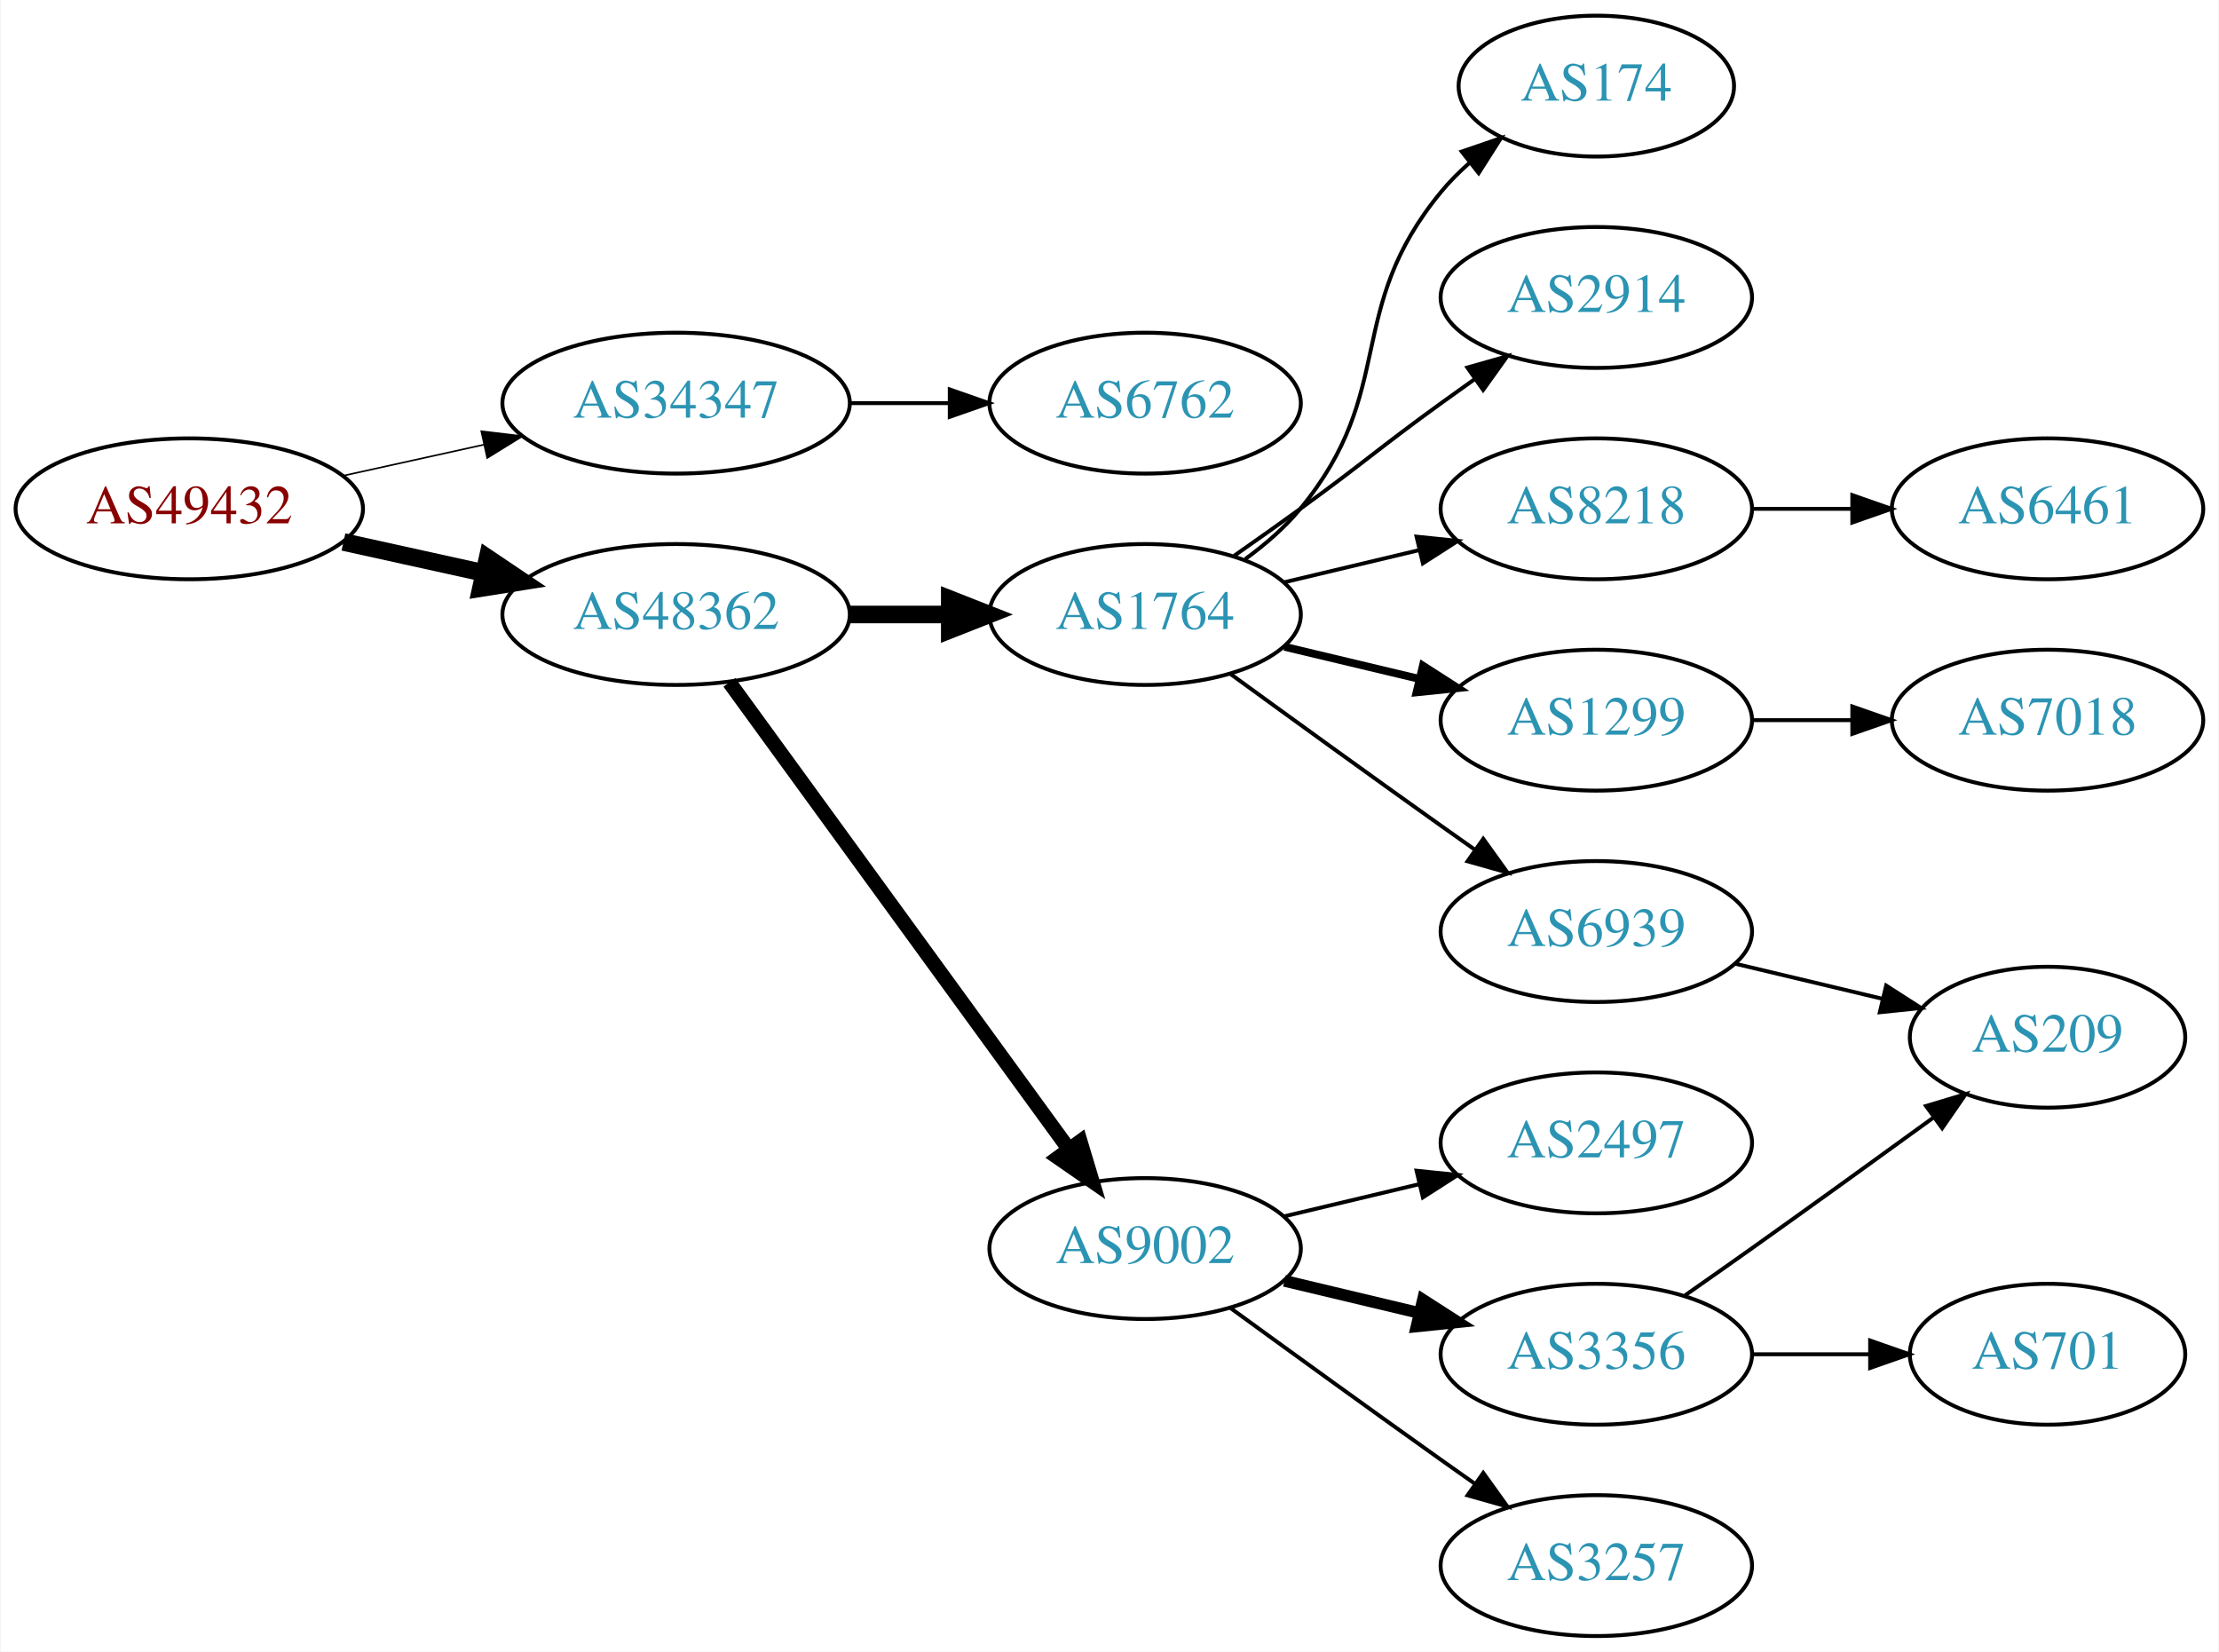
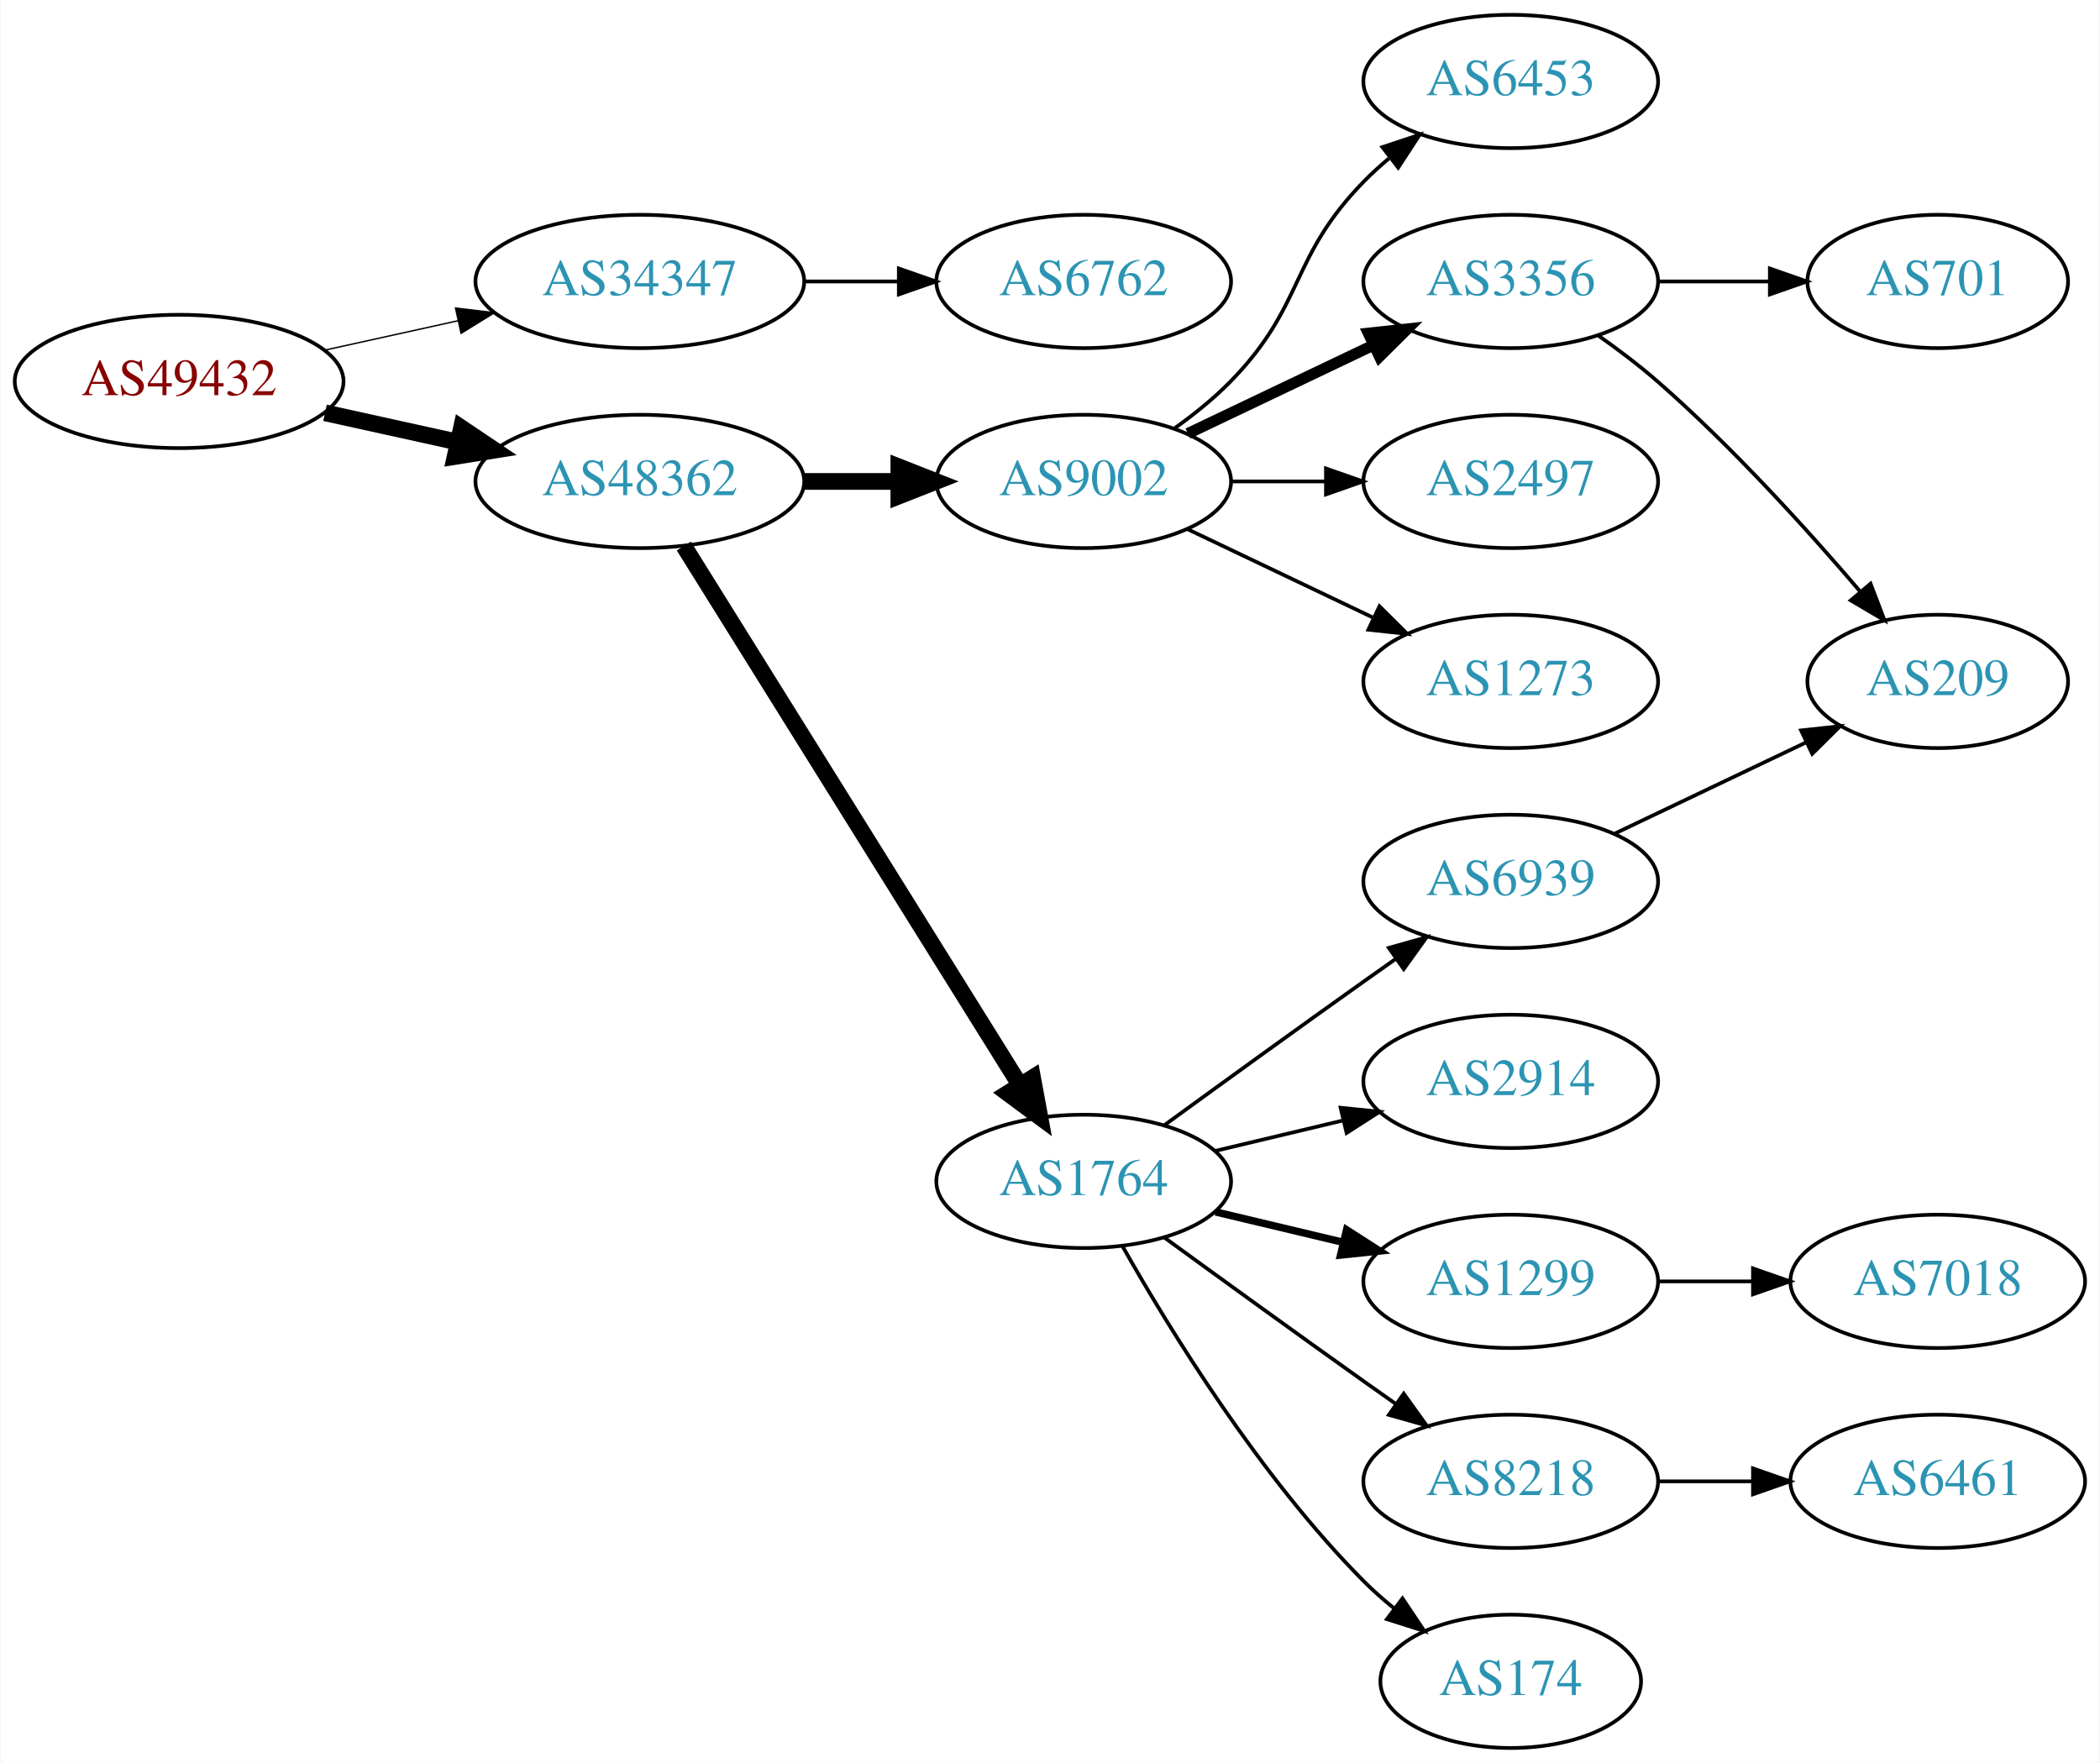
- <svg xmlns="http://www.w3.org/2000/svg" xmlns:xlink="http://www.w3.org/1999/xlink" width="567pt" height="422pt" viewBox="0.00 0.00 566.66 422.00">
-   <g id="graph0" class="graph" transform="scale(1 1) rotate(0) translate(4 418)">
-     <polygon fill="white" stroke="none" points="-4,4 -4,-418 562.663,-418 562.663,4 -4,4" />
+ <svg xmlns="http://www.w3.org/2000/svg" xmlns:xlink="http://www.w3.org/1999/xlink" width="567pt" height="476pt" viewBox="0.00 0.00 566.66 476.00">
+   <g id="graph0" class="graph" transform="scale(1 1) rotate(0) translate(4 472)">
+     <polygon fill="white" stroke="none" points="-4,4 -4,-472 562.663,-472 562.663,4 -4,4" />
    <g id="node1" class="node">
      <g id="a_node1">
        <a xlink:href="/asn/49432" xlink:title="AS49432 ~ schallert.com e.U. [AT]">
-           <ellipse fill="#ffffff" stroke="black" cx="44.196" cy="-288" rx="44.393" ry="18" />
-           <text text-anchor="middle" x="44.196" y="-284.3" font-family="Times,serif" font-size="14.00" fill="#880000">AS49432</text>
+           <ellipse fill="#ffffff" stroke="black" cx="44.196" cy="-369" rx="44.393" ry="18" />
+           <text text-anchor="middle" x="44.196" y="-365.3" font-family="Times,serif" font-size="14.00" fill="#880000">AS49432</text>
        </a>
      </g>
    </g>
    <g id="node2" class="node">
      <g id="a_node2">
        <a xlink:href="/asn/34347" xlink:title="AS34347 ~ HALLAG Kommunal GmbH [AT]">
-           <ellipse fill="#ffffff" stroke="black" cx="168.588" cy="-315" rx="44.393" ry="18" />
-           <text text-anchor="middle" x="168.588" y="-311.3" font-family="Times,serif" font-size="14.00" fill="#2c94b3">AS34347</text>
+           <ellipse fill="#ffffff" stroke="black" cx="168.588" cy="-396" rx="44.393" ry="18" />
+           <text text-anchor="middle" x="168.588" y="-392.3" font-family="Times,serif" font-size="14.00" fill="#2c94b3">AS34347</text>
        </a>
      </g>
    </g>
    <g id="edge1" class="edge">
-       <path fill="none" stroke="black" stroke-width="0.409" d="M83.586,-296.469C94.978,-298.982 107.6,-301.767 119.525,-304.397" />
-       <polygon fill="black" stroke="black" stroke-width="0.409" points="118.815,-307.825 129.335,-306.561 120.323,-300.989 118.815,-307.825" />
+       <path fill="none" stroke="black" stroke-width="0.375" d="M83.586,-377.469C94.978,-379.982 107.6,-382.767 119.525,-385.397" />
+       <polygon fill="black" stroke="black" stroke-width="0.375" points="118.815,-388.825 129.335,-387.561 120.323,-381.989 118.815,-388.825" />
    </g>
    <g id="node3" class="node">
      <g id="a_node3">
        <a xlink:href="/asn/48362" xlink:title="AS48362 ~ Stadtwerke Feldkirch [AT]">
-           <ellipse fill="#ffffff" stroke="black" cx="168.588" cy="-261" rx="44.393" ry="18" />
-           <text text-anchor="middle" x="168.588" y="-257.3" font-family="Times,serif" font-size="14.00" fill="#2c94b3">AS48362</text>
+           <ellipse fill="#ffffff" stroke="black" cx="168.588" cy="-342" rx="44.393" ry="18" />
+           <text text-anchor="middle" x="168.588" y="-338.3" font-family="Times,serif" font-size="14.00" fill="#2c94b3">AS48362</text>
        </a>
      </g>
    </g>
    <g id="edge2" class="edge">
-       <path fill="none" stroke="black" stroke-width="4.5" d="M83.586,-279.531C94.978,-277.018 107.6,-274.233 119.525,-271.603" />
-       <polygon fill="black" stroke="black" stroke-width="4.5" points="120.418,-275.438 129.335,-269.439 118.721,-267.748 120.418,-275.438" />
+       <path fill="none" stroke="black" stroke-width="4.5" d="M83.586,-360.531C94.978,-358.018 107.6,-355.233 119.525,-352.603" />
+       <polygon fill="black" stroke="black" stroke-width="4.5" points="120.418,-356.438 129.335,-350.439 118.721,-348.748 120.418,-356.438" />
    </g>
    <g id="node4" class="node">
      <g id="a_node4">
        <a xlink:href="/asn/6762" xlink:title="AS6762 ~ TELECOM ITALIA SPARKLE S.p.A. [IT]">
-           <ellipse fill="#ffffff" stroke="black" cx="288.431" cy="-315" rx="39.794" ry="18" />
-           <text text-anchor="middle" x="288.431" y="-311.3" font-family="Times,serif" font-size="14.00" fill="#2c94b3">AS6762</text>
+           <ellipse fill="#ffffff" stroke="black" cx="288.431" cy="-396" rx="39.794" ry="18" />
+           <text text-anchor="middle" x="288.431" y="-392.3" font-family="Times,serif" font-size="14.00" fill="#2c94b3">AS6762</text>
        </a>
      </g>
    </g>
    <g id="edge3" class="edge">
-       <path fill="none" stroke="black" d="M212.799,-315C221.112,-315 229.875,-315 238.357,-315" />
-       <polygon fill="black" stroke="black" points="238.516,-318.5 248.516,-315 238.516,-311.5 238.516,-318.5" />
+       <path fill="none" stroke="black" d="M212.799,-396C221.112,-396 229.875,-396 238.357,-396" />
+       <polygon fill="black" stroke="black" points="238.516,-399.5 248.516,-396 238.516,-392.5 238.516,-399.5" />
    </g>
    <g id="node5" class="node">
      <g id="a_node5">
-         <a xlink:href="/asn/9002" xlink:title="AS9002 ~ RETN Limited [EU]">
-           <ellipse fill="#ffffff" stroke="black" cx="288.431" cy="-99" rx="39.794" ry="18" />
-           <text text-anchor="middle" x="288.431" y="-95.3" font-family="Times,serif" font-size="14.00" fill="#2c94b3">AS9002</text>
+         <a xlink:href="/asn/1764" xlink:title="AS1764 ~ NEXTLAYER-AS [AT]">
+           <ellipse fill="#ffffff" stroke="black" cx="288.431" cy="-153" rx="39.794" ry="18" />
+           <text text-anchor="middle" x="288.431" y="-149.3" font-family="Times,serif" font-size="14.00" fill="#2c94b3">AS1764</text>
        </a>
      </g>
    </g>
    <g id="edge4" class="edge">
-       <path fill="none" stroke="black" stroke-width="3.75" d="M182.199,-243.663C203.02,-215.04 244.683,-157.767 268.871,-124.514" />
-       <polygon fill="black" stroke="black" stroke-width="3.75" points="271.858,-126.358 274.91,-116.212 266.197,-122.24 271.858,-126.358" />
+       <path fill="none" stroke="black" stroke-width="4.5" d="M180.463,-324.558C201.247,-291.225 246.707,-218.314 271.136,-179.134" />
+       <polygon fill="black" stroke="black" stroke-width="4.5" points="274.632,-180.969 276.582,-170.4 267.95,-176.802 274.632,-180.969" />
    </g>
    <g id="node6" class="node">
      <g id="a_node6">
-         <a xlink:href="/asn/1764" xlink:title="AS1764 ~ NEXTLAYER-AS [AT]">
-           <ellipse fill="#ffffff" stroke="black" cx="288.431" cy="-261" rx="39.794" ry="18" />
-           <text text-anchor="middle" x="288.431" y="-257.3" font-family="Times,serif" font-size="14.00" fill="#2c94b3">AS1764</text>
+         <a xlink:href="/asn/9002" xlink:title="AS9002 ~ RETN Limited [EU]">
+           <ellipse fill="#ffffff" stroke="black" cx="288.431" cy="-342" rx="39.794" ry="18" />
+           <text text-anchor="middle" x="288.431" y="-338.3" font-family="Times,serif" font-size="14.00" fill="#2c94b3">AS9002</text>
        </a>
      </g>
    </g>
    <g id="edge5" class="edge">
-       <path fill="none" stroke="black" stroke-width="4.5" d="M212.799,-261C221.112,-261 229.875,-261 238.357,-261" />
-       <polygon fill="black" stroke="black" stroke-width="4.5" points="238.516,-264.938 248.516,-261 238.516,-257.063 238.516,-264.938" />
+       <path fill="none" stroke="black" stroke-width="4.5" d="M212.799,-342C221.112,-342 229.875,-342 238.357,-342" />
+       <polygon fill="black" stroke="black" stroke-width="4.5" points="238.516,-345.938 248.516,-342 238.516,-338.063 238.516,-345.938" />
    </g>
    <g id="node7" class="node">
      <g id="a_node7">
-         <a xlink:href="/asn/2497" xlink:title="AS2497 ~ Internet Initiative Japan Inc. [JP]">
-           <ellipse fill="#ffffff" stroke="black" cx="403.724" cy="-126" rx="39.794" ry="18" />
-           <text text-anchor="middle" x="403.724" y="-122.3" font-family="Times,serif" font-size="14.00" fill="#2c94b3">AS2497</text>
+         <a xlink:href="/asn/6939" xlink:title="AS6939 ~ Hurricane Electric LLC [US]">
+           <ellipse fill="#ffffff" stroke="black" cx="403.724" cy="-234" rx="39.794" ry="18" />
+           <text text-anchor="middle" x="403.724" y="-230.3" font-family="Times,serif" font-size="14.00" fill="#2c94b3">AS6939</text>
        </a>
      </g>
    </g>
    <g id="edge6" class="edge">
-       <path fill="none" stroke="black" d="M324.038,-107.248C334.909,-109.838 347.064,-112.735 358.506,-115.462" />
-       <polygon fill="black" stroke="black" points="357.789,-118.889 368.328,-117.803 359.412,-112.08 357.789,-118.889" />
+       <path fill="none" stroke="black" d="M310.279,-168.222C325.213,-179.091 345.827,-194.025 364.077,-207 366.898,-209.005 369.841,-211.085 372.789,-213.159" />
+       <polygon fill="black" stroke="black" points="370.816,-216.05 381.013,-218.926 374.835,-210.319 370.816,-216.05" />
    </g>
    <g id="node8" class="node">
      <g id="a_node8">
-         <a xlink:href="/asn/3356" xlink:title="AS3356 ~ Level 3 Parent, LLC [US]">
-           <ellipse fill="#ffffff" stroke="black" cx="403.724" cy="-72" rx="39.794" ry="18" />
-           <text text-anchor="middle" x="403.724" y="-68.3" font-family="Times,serif" font-size="14.00" fill="#2c94b3">AS3356</text>
+         <a xlink:href="/asn/2914" xlink:title="AS2914 ~ NTT America, Inc. [US]">
+           <ellipse fill="#ffffff" stroke="black" cx="403.724" cy="-180" rx="39.794" ry="18" />
+           <text text-anchor="middle" x="403.724" y="-176.3" font-family="Times,serif" font-size="14.00" fill="#2c94b3">AS2914</text>
        </a>
      </g>
    </g>
    <g id="edge7" class="edge">
-       <path fill="none" stroke="black" stroke-width="3" d="M324.038,-90.752C334.909,-88.162 347.064,-85.265 358.506,-82.538" />
-       <polygon fill="black" stroke="black" stroke-width="3" points="359.412,-85.92 368.328,-80.197 357.789,-79.111 359.412,-85.92" />
+       <path fill="none" stroke="black" d="M324.038,-161.248C334.909,-163.838 347.064,-166.735 358.506,-169.462" />
+       <polygon fill="black" stroke="black" points="357.789,-172.889 368.328,-171.803 359.412,-166.08 357.789,-172.889" />
    </g>
    <g id="node9" class="node">
      <g id="a_node9">
-         <a xlink:href="/asn/3257" xlink:title="AS3257 ~ GTT [DE]">
-           <ellipse fill="#ffffff" stroke="black" cx="403.724" cy="-18" rx="39.794" ry="18" />
-           <text text-anchor="middle" x="403.724" y="-14.3" font-family="Times,serif" font-size="14.00" fill="#2c94b3">AS3257</text>
+         <a xlink:href="/asn/1299" xlink:title="AS1299 ~ Telia Carrier [EU]">
+           <ellipse fill="#ffffff" stroke="black" cx="403.724" cy="-126" rx="39.794" ry="18" />
+           <text text-anchor="middle" x="403.724" y="-122.3" font-family="Times,serif" font-size="14.00" fill="#2c94b3">AS1299</text>
        </a>
      </g>
    </g>
    <g id="edge8" class="edge">
-       <path fill="none" stroke="black" d="M310.279,-83.778C325.213,-72.909 345.827,-57.975 364.077,-45 366.898,-42.995 369.841,-40.915 372.789,-38.841" />
-       <polygon fill="black" stroke="black" points="374.835,-41.681 381.013,-33.074 370.816,-35.95 374.835,-41.681" />
+       <path fill="none" stroke="black" stroke-width="2" d="M324.038,-144.752C334.909,-142.162 347.064,-139.265 358.506,-136.538" />
+       <polygon fill="black" stroke="black" stroke-width="2" points="359.412,-139.92 368.328,-134.197 357.789,-133.111 359.412,-139.92" />
    </g>
    <g id="node10" class="node">
      <g id="a_node10">
        <a xlink:href="/asn/8218" xlink:title="AS8218 ~ legacy Neotelecoms [FR]">
-           <ellipse fill="#ffffff" stroke="black" cx="403.724" cy="-288" rx="39.794" ry="18" />
-           <text text-anchor="middle" x="403.724" y="-284.3" font-family="Times,serif" font-size="14.00" fill="#2c94b3">AS8218</text>
+           <ellipse fill="#ffffff" stroke="black" cx="403.724" cy="-72" rx="39.794" ry="18" />
+           <text text-anchor="middle" x="403.724" y="-68.3" font-family="Times,serif" font-size="14.00" fill="#2c94b3">AS8218</text>
        </a>
      </g>
    </g>
    <g id="edge9" class="edge">
-       <path fill="none" stroke="black" d="M324.038,-269.248C334.909,-271.838 347.064,-274.735 358.506,-277.462" />
-       <polygon fill="black" stroke="black" points="357.789,-280.889 368.328,-279.803 359.412,-274.08 357.789,-280.889" />
+       <path fill="none" stroke="black" d="M310.279,-137.778C325.213,-126.909 345.827,-111.975 364.077,-99 366.898,-96.995 369.841,-94.915 372.789,-92.841" />
+       <polygon fill="black" stroke="black" points="374.835,-95.681 381.013,-87.074 370.816,-89.95 374.835,-95.681" />
    </g>
    <g id="node11" class="node">
      <g id="a_node11">
-         <a xlink:href="/asn/1299" xlink:title="AS1299 ~ Telia Carrier [EU]">
-           <ellipse fill="#ffffff" stroke="black" cx="403.724" cy="-234" rx="39.794" ry="18" />
-           <text text-anchor="middle" x="403.724" y="-230.3" font-family="Times,serif" font-size="14.00" fill="#2c94b3">AS1299</text>
+         <a xlink:href="/asn/174" xlink:title="AS174 ~ Cogent Communications [US]">
+           <ellipse fill="#ffffff" stroke="black" cx="403.724" cy="-18" rx="35.194" ry="18" />
+           <text text-anchor="middle" x="403.724" y="-14.3" font-family="Times,serif" font-size="14.00" fill="#2c94b3">AS174</text>
        </a>
      </g>
    </g>
    <g id="edge10" class="edge">
-       <path fill="none" stroke="black" stroke-width="2" d="M324.038,-252.752C334.909,-250.162 347.064,-247.265 358.506,-244.538" />
-       <polygon fill="black" stroke="black" stroke-width="2" points="359.412,-247.92 368.328,-242.197 357.789,-241.111 359.412,-247.92" />
+       <path fill="none" stroke="black" d="M298.891,-135.51C311.672,-112.904 336.105,-73.114 364.077,-45 366.578,-42.487 369.338,-40.051 372.199,-37.739" />
+       <polygon fill="black" stroke="black" points="374.5,-40.389 380.396,-31.587 370.298,-34.79 374.5,-40.389" />
+     </g>
+     <g id="node13" class="node">
+       <g id="a_node13">
+         <a xlink:href="/asn/3356" xlink:title="AS3356 ~ Level 3 Parent, LLC [US]">
+           <ellipse fill="#ffffff" stroke="black" cx="403.724" cy="-396" rx="39.794" ry="18" />
+           <text text-anchor="middle" x="403.724" y="-392.3" font-family="Times,serif" font-size="14.00" fill="#2c94b3">AS3356</text>
+         </a>
+       </g>
+     </g>
+     <g id="edge12" class="edge">
+       <path fill="none" stroke="black" stroke-width="3" d="M316.567,-354.934C331.561,-362.081 350.382,-371.052 366.605,-378.785" />
+       <polygon fill="black" stroke="black" stroke-width="3" points="365.276,-382.028 375.809,-383.171 368.288,-375.709 365.276,-382.028" />
+     </g>
+     <g id="node14" class="node">
+       <g id="a_node14">
+         <a xlink:href="/asn/2497" xlink:title="AS2497 ~ Internet Initiative Japan Inc. [JP]">
+           <ellipse fill="#ffffff" stroke="black" cx="403.724" cy="-342" rx="39.794" ry="18" />
+           <text text-anchor="middle" x="403.724" y="-338.3" font-family="Times,serif" font-size="14.00" fill="#2c94b3">AS2497</text>
+         </a>
+       </g>
+     </g>
+     <g id="edge13" class="edge">
+       <path fill="none" stroke="black" d="M328.103,-342C336.306,-342 345.07,-342 353.602,-342" />
+       <polygon fill="black" stroke="black" points="353.841,-345.5 363.841,-342 353.841,-338.5 353.841,-345.5" />
+     </g>
+     <g id="node15" class="node">
+       <g id="a_node15">
+         <a xlink:href="/asn/1273" xlink:title="AS1273 ~ Vodafone Group PLC [EU]">
+           <ellipse fill="#ffffff" stroke="black" cx="403.724" cy="-288" rx="39.794" ry="18" />
+           <text text-anchor="middle" x="403.724" y="-284.3" font-family="Times,serif" font-size="14.00" fill="#2c94b3">AS1273</text>
+         </a>
+       </g>
+     </g>
+     <g id="edge14" class="edge">
+       <path fill="none" stroke="black" d="M316.567,-329.066C331.561,-321.919 350.382,-312.948 366.605,-305.215" />
+       <polygon fill="black" stroke="black" points="368.288,-308.291 375.809,-300.829 365.276,-301.972 368.288,-308.291" />
+     </g>
+     <g id="node16" class="node">
+       <g id="a_node16">
+         <a xlink:href="/asn/6453" xlink:title="AS6453 ~ TATA COMMUNICATIONS (AMERICA) INC [US]">
+           <ellipse fill="#ffffff" stroke="black" cx="403.724" cy="-450" rx="39.794" ry="18" />
+           <text text-anchor="middle" x="403.724" y="-446.3" font-family="Times,serif" font-size="14.00" fill="#2c94b3">AS6453</text>
+         </a>
+       </g>
+     </g>
+     <g id="edge15" class="edge">
+       <path fill="none" stroke="black" d="M313.025,-356.389C318.281,-360.148 323.613,-364.437 328.077,-369 348.25,-389.617 343.905,-402.383 364.077,-423 366.17,-425.139 368.453,-427.218 370.83,-429.21" />
+       <polygon fill="black" stroke="black" points="369.074,-432.275 379.13,-435.611 373.349,-426.732 369.074,-432.275" />
    </g>
    <g id="node12" class="node">
      <g id="a_node12">
-         <a xlink:href="/asn/174" xlink:title="AS174 ~ Cogent Communications [US]">
-           <ellipse fill="#ffffff" stroke="black" cx="403.724" cy="-396" rx="35.194" ry="18" />
-           <text text-anchor="middle" x="403.724" y="-392.3" font-family="Times,serif" font-size="14.00" fill="#2c94b3">AS174</text>
+         <a xlink:href="/asn/209" xlink:title="AS209 ~ CenturyLink Communications, LLC [US]">
+           <ellipse fill="#ffffff" stroke="black" cx="519.017" cy="-288" rx="35.194" ry="18" />
+           <text text-anchor="middle" x="519.017" y="-284.3" font-family="Times,serif" font-size="14.00" fill="#2c94b3">AS209</text>
        </a>
      </g>
    </g>
    <g id="edge11" class="edge">
-       <path fill="none" stroke="black" d="M314.012,-275.156C319.106,-278.872 324.12,-283.201 328.077,-288 353.142,-318.394 339.013,-338.606 364.077,-369 366.212,-371.589 368.655,-374.041 371.251,-376.334" />
-       <polygon fill="black" stroke="black" points="369.329,-379.275 379.35,-382.712 373.66,-373.775 369.329,-379.275" />
-     </g>
-     <g id="node13" class="node">
-       <g id="a_node13">
-         <a xlink:href="/asn/2914" xlink:title="AS2914 ~ NTT America, Inc. [US]">
-           <ellipse fill="#ffffff" stroke="black" cx="403.724" cy="-342" rx="39.794" ry="18" />
-           <text text-anchor="middle" x="403.724" y="-338.3" font-family="Times,serif" font-size="14.00" fill="#2c94b3">AS2914</text>
-         </a>
-       </g>
-     </g>
-     <g id="edge12" class="edge">
-       <path fill="none" stroke="black" d="M311.188,-276.009C316.722,-279.879 322.641,-284.064 328.077,-288 344.277,-299.729 347.877,-303.271 364.077,-315 366.88,-317.029 369.812,-319.125 372.752,-321.21" />
-       <polygon fill="black" stroke="black" points="370.775,-324.097 380.967,-326.991 374.803,-318.373 370.775,-324.097" />
-     </g>
-     <g id="node14" class="node">
-       <g id="a_node14">
-         <a xlink:href="/asn/6939" xlink:title="AS6939 ~ Hurricane Electric LLC [US]">
-           <ellipse fill="#ffffff" stroke="black" cx="403.724" cy="-180" rx="39.794" ry="18" />
-           <text text-anchor="middle" x="403.724" y="-176.3" font-family="Times,serif" font-size="14.00" fill="#2c94b3">AS6939</text>
-         </a>
-       </g>
-     </g>
-     <g id="edge13" class="edge">
-       <path fill="none" stroke="black" d="M310.279,-245.778C325.213,-234.909 345.827,-219.975 364.077,-207 366.898,-204.995 369.841,-202.915 372.789,-200.841" />
-       <polygon fill="black" stroke="black" points="374.835,-203.681 381.013,-195.074 370.816,-197.95 374.835,-203.681" />
-     </g>
-     <g id="node16" class="node">
-       <g id="a_node16">
-         <a xlink:href="/asn/701" xlink:title="AS701 ~ UUNET [US]">
-           <ellipse fill="#ffffff" stroke="black" cx="519.017" cy="-72" rx="35.194" ry="18" />
-           <text text-anchor="middle" x="519.017" y="-68.3" font-family="Times,serif" font-size="14.00" fill="#2c94b3">AS701</text>
-         </a>
-       </g>
-     </g>
-     <g id="edge15" class="edge">
-       <path fill="none" stroke="black" d="M443.396,-72C453.101,-72 463.592,-72 473.555,-72" />
-       <polygon fill="black" stroke="black" points="473.691,-75.5 483.691,-72 473.691,-68.5 473.691,-75.5" />
+       <path fill="none" stroke="black" d="M431.86,-246.934C447.292,-254.29 466.778,-263.577 483.313,-271.459" />
+       <polygon fill="black" stroke="black" points="482.121,-274.768 492.654,-275.911 485.133,-268.449 482.121,-274.768" />
+     </g>
+     <g id="node19" class="node">
+       <g id="a_node19">
+         <a xlink:href="/asn/7018" xlink:title="AS7018 ~ AT&amp;T Services, Inc. [US]">
+           <ellipse fill="#ffffff" stroke="black" cx="519.017" cy="-126" rx="39.794" ry="18" />
+           <text text-anchor="middle" x="519.017" y="-122.3" font-family="Times,serif" font-size="14.00" fill="#2c94b3">AS7018</text>
+         </a>
+       </g>
+     </g>
+     <g id="edge19" class="edge">
+       <path fill="none" stroke="black" d="M443.396,-126C451.599,-126 460.363,-126 468.895,-126" />
+       <polygon fill="black" stroke="black" points="469.134,-129.5 479.134,-126 469.134,-122.5 469.134,-129.5" />
+     </g>
+     <g id="node18" class="node">
+       <g id="a_node18">
+         <a xlink:href="/asn/6461" xlink:title="AS6461 ~ Zayo Bandwidth [US]">
+           <ellipse fill="#ffffff" stroke="black" cx="519.017" cy="-72" rx="39.794" ry="18" />
+           <text text-anchor="middle" x="519.017" y="-68.3" font-family="Times,serif" font-size="14.00" fill="#2c94b3">AS6461</text>
+         </a>
+       </g>
+     </g>
+     <g id="edge18" class="edge">
+       <path fill="none" stroke="black" d="M443.396,-72C451.599,-72 460.363,-72 468.895,-72" />
+       <polygon fill="black" stroke="black" points="469.134,-75.5 479.134,-72 469.134,-68.5 469.134,-75.5" />
+     </g>
+     <g id="edge16" class="edge">
+       <path fill="none" stroke="black" d="M427.414,-381.37C432.816,-377.56 438.439,-373.308 443.37,-369 463.421,-351.485 483.74,-329.065 498.105,-312.255" />
+       <polygon fill="black" stroke="black" points="500.876,-314.398 504.652,-304.499 495.527,-309.883 500.876,-314.398" />
    </g>
    <g id="node17" class="node">
      <g id="a_node17">
-         <a xlink:href="/asn/209" xlink:title="AS209 ~ CenturyLink Communications, LLC [US]">
-           <ellipse fill="#ffffff" stroke="black" cx="519.017" cy="-153" rx="35.194" ry="18" />
-           <text text-anchor="middle" x="519.017" y="-149.3" font-family="Times,serif" font-size="14.00" fill="#2c94b3">AS209</text>
-         </a>
-       </g>
-     </g>
-     <g id="edge16" class="edge">
-       <path fill="none" stroke="black" d="M426.434,-87.074C431.969,-90.943 437.9,-95.111 443.37,-99 458.808,-109.975 475.936,-122.352 489.888,-132.485" />
-       <polygon fill="black" stroke="black" points="487.974,-135.421 498.121,-138.471 492.091,-129.759 487.974,-135.421" />
-     </g>
-     <g id="node15" class="node">
-       <g id="a_node15">
-         <a xlink:href="/asn/6461" xlink:title="AS6461 ~ Zayo Bandwidth [US]">
-           <ellipse fill="#ffffff" stroke="black" cx="519.017" cy="-288" rx="39.794" ry="18" />
-           <text text-anchor="middle" x="519.017" y="-284.3" font-family="Times,serif" font-size="14.00" fill="#2c94b3">AS6461</text>
-         </a>
-       </g>
-     </g>
-     <g id="edge14" class="edge">
-       <path fill="none" stroke="black" d="M443.396,-288C451.599,-288 460.363,-288 468.895,-288" />
-       <polygon fill="black" stroke="black" points="469.134,-291.5 479.134,-288 469.134,-284.5 469.134,-291.5" />
-     </g>
-     <g id="node18" class="node">
-       <g id="a_node18">
-         <a xlink:href="/asn/7018" xlink:title="AS7018 ~ AT&amp;T Services, Inc. [US]">
-           <ellipse fill="#ffffff" stroke="black" cx="519.017" cy="-234" rx="39.794" ry="18" />
-           <text text-anchor="middle" x="519.017" y="-230.3" font-family="Times,serif" font-size="14.00" fill="#2c94b3">AS7018</text>
+         <a xlink:href="/asn/701" xlink:title="AS701 ~ UUNET [US]">
+           <ellipse fill="#ffffff" stroke="black" cx="519.017" cy="-396" rx="35.194" ry="18" />
+           <text text-anchor="middle" x="519.017" y="-392.3" font-family="Times,serif" font-size="14.00" fill="#2c94b3">AS701</text>
        </a>
      </g>
    </g>
    <g id="edge17" class="edge">
-       <path fill="none" stroke="black" d="M443.396,-234C451.599,-234 460.363,-234 468.895,-234" />
-       <polygon fill="black" stroke="black" points="469.134,-237.5 479.134,-234 469.134,-230.5 469.134,-237.5" />
-     </g>
-     <g id="edge18" class="edge">
-       <path fill="none" stroke="black" d="M439.331,-171.752C451.125,-168.942 464.43,-165.771 476.698,-162.847" />
-       <polygon fill="black" stroke="black" points="477.787,-166.186 486.703,-160.463 476.164,-159.376 477.787,-166.186" />
+       <path fill="none" stroke="black" d="M443.396,-396C453.101,-396 463.592,-396 473.555,-396" />
+       <polygon fill="black" stroke="black" points="473.691,-399.5 483.691,-396 473.691,-392.5 473.691,-399.5" />
    </g>
  </g>
</svg>
